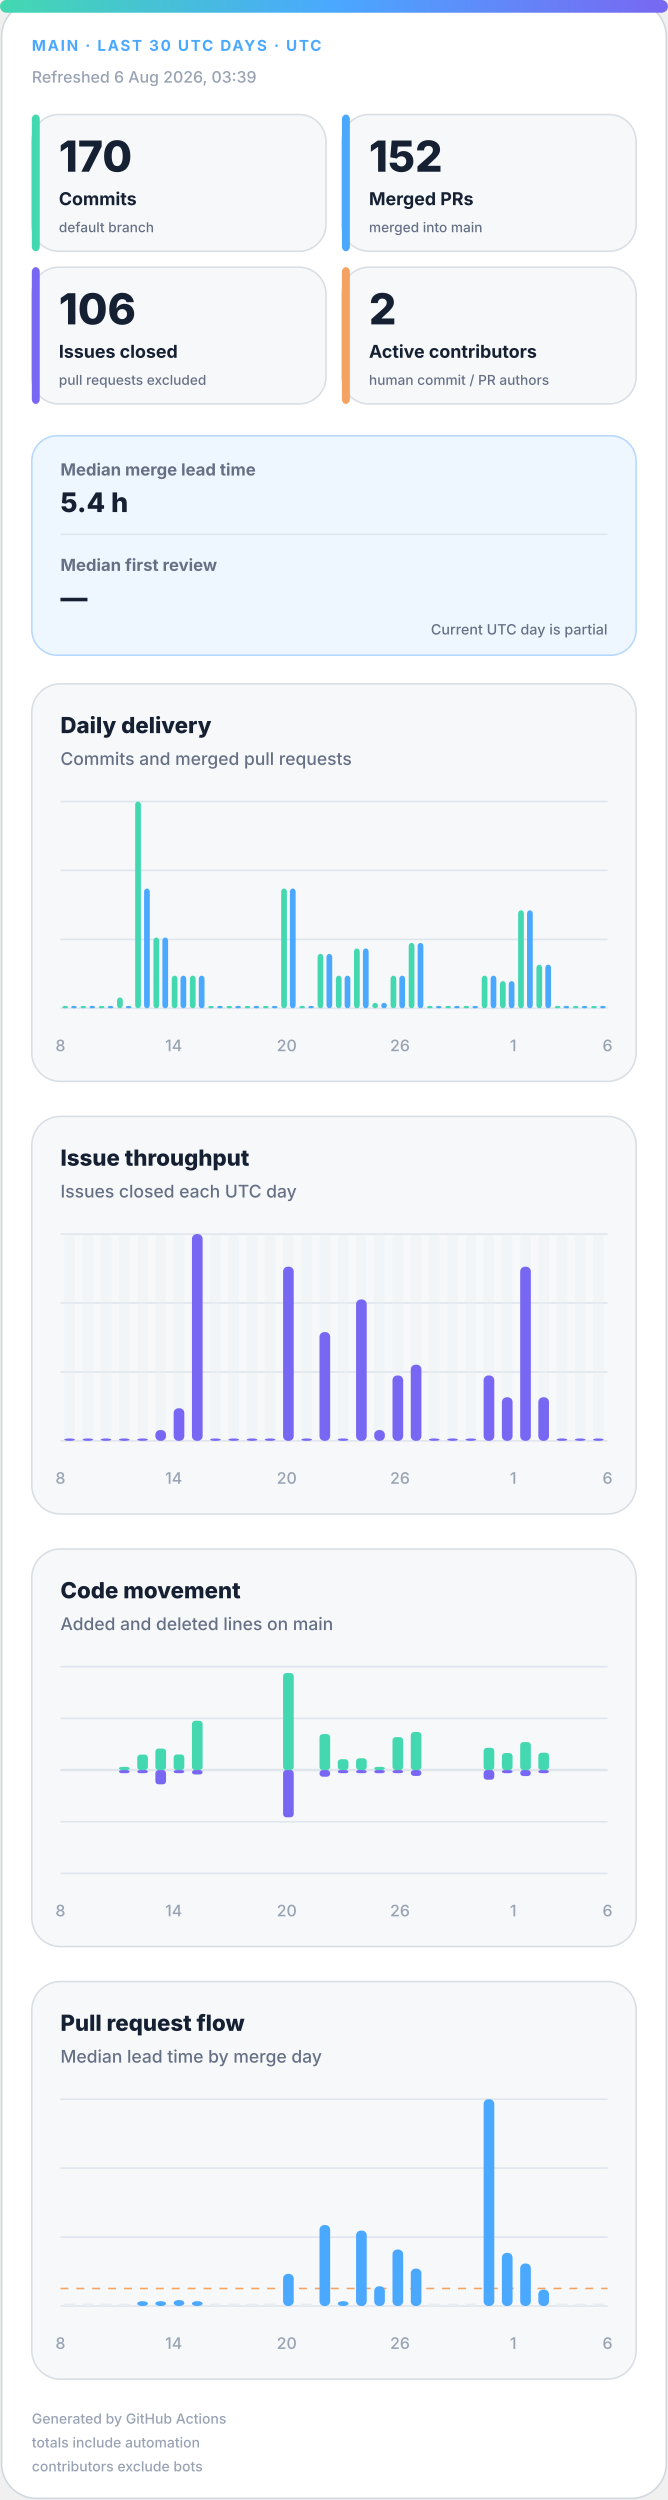
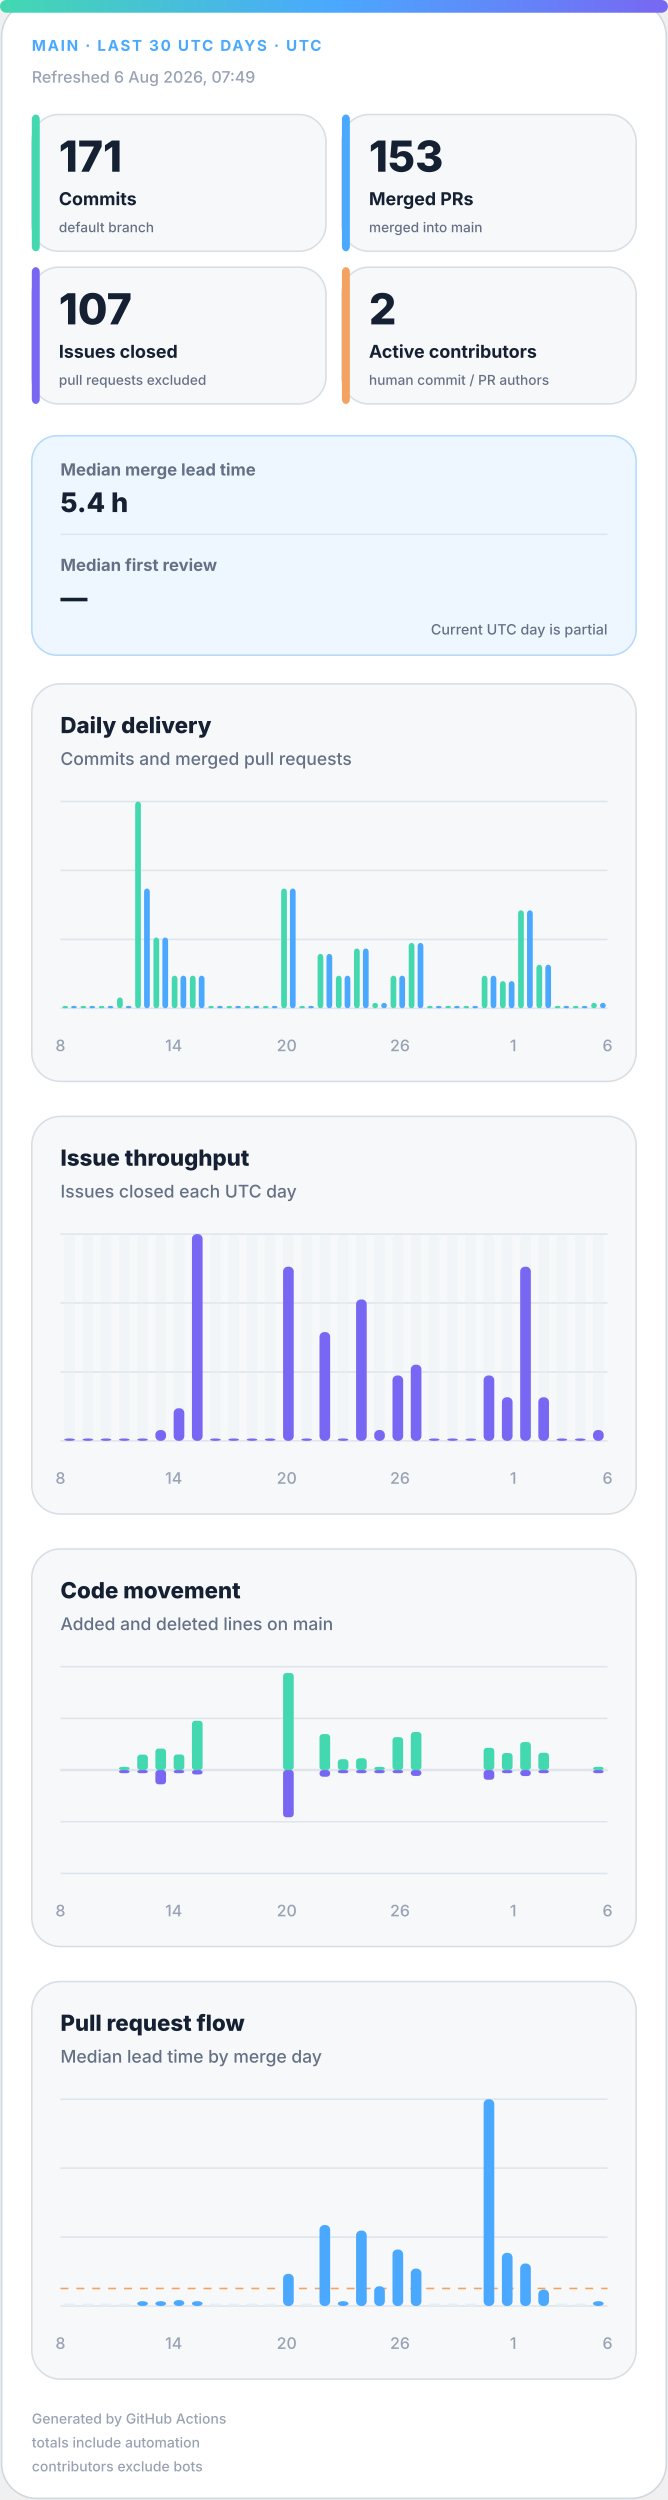
<svg xmlns="http://www.w3.org/2000/svg" width="420" height="1572" viewBox="0 0 420 1572" role="img" aria-labelledby="title desc">
  <defs>
    <linearGradient id="accent" x1="0" y1="0" x2="1" y2="0">
      <stop offset="0%" stop-color="#43d8b0" />
      <stop offset="50%" stop-color="#4aa8ff" />
      <stop offset="100%" stop-color="#7867f2" />
    </linearGradient>
    <linearGradient id="soft" x1="0" y1="0" x2="1" y2="1">
      <stop offset="0%" stop-color="#43d8b0" stop-opacity=".18" />
      <stop offset="100%" stop-color="#7867f2" stop-opacity=".12" />
    </linearGradient>
  </defs>
  <style>
.bg{fill:#fff;stroke:#d0d7de}.surface{fill:#f6f8fa;stroke:#d8dee4}.strong{fill:#eef7ff;stroke:#b6d8ff}.ink{fill:#162033}.muted{fill:#667085}.faint{fill:#98a2b3}.grid{stroke:#dfe5ec}.track{fill:#e7edf3}
.meta{font:750 11px -apple-system,BlinkMacSystemFont,"Segoe UI",sans-serif;letter-spacing:1.1px}.value{font:820 31px -apple-system,BlinkMacSystemFont,"Segoe UI",sans-serif}.label{font:720 13px -apple-system,BlinkMacSystemFont,"Segoe UI",sans-serif}.scope{font:520 10px -apple-system,BlinkMacSystemFont,"Segoe UI",sans-serif}.chart-title{font:760 14px -apple-system,BlinkMacSystemFont,"Segoe UI",sans-serif}.chart-subtitle{font:520 11px -apple-system,BlinkMacSystemFont,"Segoe UI",sans-serif}.small{font:540 10px -apple-system,BlinkMacSystemFont,"Segoe UI",sans-serif}.flow-value{font:780 17px -apple-system,BlinkMacSystemFont,"Segoe UI",sans-serif}
@media(prefers-color-scheme:dark){.bg{fill:#0d1117;stroke:#30363d}.surface{fill:#161b22;stroke:#30363d}.strong{fill:#10263a;stroke:#244d70}.ink{fill:#f0f6fc}.muted{fill:#a7b0bc}.faint{fill:#7d8590}.grid{stroke:#30363d}.track{fill:#27313d}}
</style>
  <rect class="bg" x="1" y="1" width="418" height="1570" rx="22" />
  <rect x="0" y="0" width="420" height="8" rx="4" fill="url(#accent)" />
  <text class="meta" x="20" y="32" fill="#4aa8ff" style="font-size:9.5px">MAIN · LAST 30 UTC DAYS · UTC</text>
-   <text class="small faint" x="20" y="52">Refreshed 6 Aug 2026, 03:39</text>
+   <text class="small faint" x="20" y="52">Refreshed 6 Aug 2026, 07:49</text>
  <g>
    <rect class="surface" x="20" y="72" width="185" height="86" rx="17" />
    <rect x="20" y="72" width="5" height="86" rx="3" fill="#43d8b0" />
-     <text class="value ink" x="37" y="108" style="font-size:27px">170</text>
+     <text class="value ink" x="37" y="108" style="font-size:27px">171</text>
    <text class="label ink" x="37" y="129" style="font-size:11.2px">Commits</text>
    <text class="scope muted" x="37" y="146" style="font-size:8.6px">default branch</text>
  </g>
  <g>
    <rect class="surface" x="215" y="72" width="185" height="86" rx="17" />
    <rect x="215" y="72" width="5" height="86" rx="3" fill="#4aa8ff" />
-     <text class="value ink" x="232" y="108" style="font-size:27px">152</text>
+     <text class="value ink" x="232" y="108" style="font-size:27px">153</text>
    <text class="label ink" x="232" y="129" style="font-size:11.2px">Merged PRs</text>
    <text class="scope muted" x="232" y="146" style="font-size:8.6px">merged into main</text>
  </g>
  <g>
    <rect class="surface" x="20" y="168" width="185" height="86" rx="17" />
    <rect x="20" y="168" width="5" height="86" rx="3" fill="#7867f2" />
-     <text class="value ink" x="37" y="204" style="font-size:27px">106</text>
+     <text class="value ink" x="37" y="204" style="font-size:27px">107</text>
    <text class="label ink" x="37" y="225" style="font-size:11.2px">Issues closed</text>
    <text class="scope muted" x="37" y="242" style="font-size:8.6px">pull requests excluded</text>
  </g>
  <g>
    <rect class="surface" x="215" y="168" width="185" height="86" rx="17" />
    <rect x="215" y="168" width="5" height="86" rx="3" fill="#f4a261" />
    <text class="value ink" x="232" y="204" style="font-size:27px">2</text>
    <text class="label ink" x="232" y="225" style="font-size:11.2px">Active contributors</text>
    <text class="scope muted" x="232" y="242" style="font-size:8.6px">human commit / PR authors</text>
  </g>
  <g>
    <rect class="strong" x="20" y="274" width="380" height="138" rx="16" fill="url(#soft)" />
    <text class="label muted" x="38" y="299" style="font-size:10.5px">Median merge lead time</text>
    <text class="flow-value ink" x="38" y="322">5.4 h</text>
    <line class="grid" x1="38" y1="336" x2="382" y2="336" />
    <text class="label muted" x="38" y="359" style="font-size:10.5px">Median first review</text>
    <text class="flow-value ink" x="38" y="382">—</text>
    <text class="scope muted" x="382" y="399" text-anchor="end" style="font-size:9px">Current UTC day is partial</text>
  </g>
  <g>
    <rect class="surface" x="20" y="430" width="380" height="250" rx="18" />
    <text class="chart-title ink" x="38" y="461">Daily delivery</text>
    <text class="chart-subtitle muted" x="38" y="481">Commits and merged pull requests</text>
    <line class="grid" x1="38" y1="504.0" x2="382" y2="504.0" />
    <line class="grid" x1="38" y1="547.3" x2="382" y2="547.3" />
    <line class="grid" x1="38" y1="590.7" x2="382" y2="590.7" />
    <line class="grid" x1="38" y1="634.0" x2="382" y2="634.0" />
    <rect x="39.2" y="632.5" width="3.6" height="1.5" rx="2" fill="#43d8b0" />
    <rect x="44.7" y="632.5" width="3.6" height="1.5" rx="2" fill="#4aa8ff" />
    <rect x="50.6" y="632.5" width="3.6" height="1.5" rx="2" fill="#43d8b0" />
    <rect x="56.2" y="632.5" width="3.6" height="1.5" rx="2" fill="#4aa8ff" />
    <rect x="62.1" y="632.5" width="3.6" height="1.5" rx="2" fill="#43d8b0" />
    <rect x="67.7" y="632.5" width="3.6" height="1.5" rx="2" fill="#4aa8ff" />
    <rect x="73.6" y="627.2" width="3.6" height="6.8" rx="2" fill="#43d8b0" />
    <rect x="79.1" y="632.5" width="3.6" height="1.5" rx="2" fill="#4aa8ff" />
    <rect x="85.0" y="504.0" width="3.6" height="130.0" rx="2" fill="#43d8b0" />
    <rect x="90.6" y="558.7" width="3.6" height="75.3" rx="2" fill="#4aa8ff" />
    <rect x="96.5" y="589.5" width="3.6" height="44.5" rx="2" fill="#43d8b0" />
    <rect x="102.1" y="589.5" width="3.6" height="44.5" rx="2" fill="#4aa8ff" />
    <rect x="108.0" y="613.5" width="3.6" height="20.5" rx="2" fill="#43d8b0" />
    <rect x="113.5" y="613.5" width="3.6" height="20.5" rx="2" fill="#4aa8ff" />
    <rect x="119.4" y="613.5" width="3.6" height="20.5" rx="2" fill="#43d8b0" />
    <rect x="125.0" y="613.5" width="3.6" height="20.5" rx="2" fill="#4aa8ff" />
    <rect x="130.9" y="632.5" width="3.6" height="1.5" rx="2" fill="#43d8b0" />
    <rect x="136.5" y="632.5" width="3.6" height="1.5" rx="2" fill="#4aa8ff" />
    <rect x="142.4" y="632.5" width="3.6" height="1.5" rx="2" fill="#43d8b0" />
    <rect x="147.9" y="632.5" width="3.6" height="1.5" rx="2" fill="#4aa8ff" />
    <rect x="153.8" y="632.5" width="3.6" height="1.5" rx="2" fill="#43d8b0" />
    <rect x="159.4" y="632.5" width="3.6" height="1.5" rx="2" fill="#4aa8ff" />
    <rect x="165.3" y="632.5" width="3.6" height="1.5" rx="2" fill="#43d8b0" />
    <rect x="170.9" y="632.5" width="3.6" height="1.5" rx="2" fill="#4aa8ff" />
    <rect x="176.8" y="558.7" width="3.6" height="75.3" rx="2" fill="#43d8b0" />
    <rect x="182.3" y="558.7" width="3.6" height="75.3" rx="2" fill="#4aa8ff" />
    <rect x="188.2" y="632.5" width="3.6" height="1.5" rx="2" fill="#43d8b0" />
    <rect x="193.8" y="632.5" width="3.6" height="1.5" rx="2" fill="#4aa8ff" />
    <rect x="199.7" y="599.8" width="3.6" height="34.2" rx="2" fill="#43d8b0" />
    <rect x="205.3" y="599.8" width="3.6" height="34.2" rx="2" fill="#4aa8ff" />
    <rect x="211.2" y="613.5" width="3.6" height="20.5" rx="2" fill="#43d8b0" />
    <rect x="216.7" y="613.5" width="3.6" height="20.5" rx="2" fill="#4aa8ff" />
    <rect x="222.6" y="596.4" width="3.6" height="37.6" rx="2" fill="#43d8b0" />
    <rect x="228.2" y="596.4" width="3.6" height="37.6" rx="2" fill="#4aa8ff" />
    <rect x="234.1" y="630.6" width="3.6" height="3.4" rx="2" fill="#43d8b0" />
    <rect x="239.7" y="630.6" width="3.6" height="3.4" rx="2" fill="#4aa8ff" />
    <rect x="245.6" y="613.5" width="3.6" height="20.5" rx="2" fill="#43d8b0" />
    <rect x="251.1" y="613.5" width="3.6" height="20.5" rx="2" fill="#4aa8ff" />
    <rect x="257.0" y="592.9" width="3.6" height="41.1" rx="2" fill="#43d8b0" />
    <rect x="262.6" y="592.9" width="3.6" height="41.1" rx="2" fill="#4aa8ff" />
    <rect x="268.5" y="632.5" width="3.6" height="1.5" rx="2" fill="#43d8b0" />
    <rect x="274.1" y="632.5" width="3.6" height="1.5" rx="2" fill="#4aa8ff" />
    <rect x="280.0" y="632.5" width="3.6" height="1.5" rx="2" fill="#43d8b0" />
    <rect x="285.5" y="632.5" width="3.6" height="1.5" rx="2" fill="#4aa8ff" />
    <rect x="291.4" y="632.5" width="3.6" height="1.5" rx="2" fill="#43d8b0" />
    <rect x="297.0" y="632.5" width="3.6" height="1.5" rx="2" fill="#4aa8ff" />
    <rect x="302.9" y="613.5" width="3.6" height="20.5" rx="2" fill="#43d8b0" />
    <rect x="308.5" y="613.5" width="3.6" height="20.5" rx="2" fill="#4aa8ff" />
    <rect x="314.4" y="616.9" width="3.6" height="17.1" rx="2" fill="#43d8b0" />
    <rect x="319.9" y="616.9" width="3.6" height="17.1" rx="2" fill="#4aa8ff" />
    <rect x="325.8" y="572.4" width="3.6" height="61.6" rx="2" fill="#43d8b0" />
    <rect x="331.4" y="572.4" width="3.6" height="61.6" rx="2" fill="#4aa8ff" />
    <rect x="337.3" y="606.6" width="3.6" height="27.4" rx="2" fill="#43d8b0" />
    <rect x="342.9" y="606.6" width="3.6" height="27.4" rx="2" fill="#4aa8ff" />
    <rect x="348.8" y="632.5" width="3.6" height="1.5" rx="2" fill="#43d8b0" />
    <rect x="354.3" y="632.5" width="3.6" height="1.5" rx="2" fill="#4aa8ff" />
    <rect x="360.2" y="632.5" width="3.6" height="1.5" rx="2" fill="#43d8b0" />
    <rect x="365.8" y="632.5" width="3.6" height="1.5" rx="2" fill="#4aa8ff" />
-     <rect x="371.7" y="632.5" width="3.6" height="1.5" rx="2" fill="#43d8b0" />
-     <rect x="377.3" y="632.5" width="3.6" height="1.5" rx="2" fill="#4aa8ff" />
+     <rect x="371.7" y="630.6" width="3.6" height="3.4" rx="2" fill="#43d8b0" />
+     <rect x="377.3" y="630.6" width="3.6" height="3.4" rx="2" fill="#4aa8ff" />
    <text class="small faint" x="38.0" y="661" text-anchor="middle">8</text>
    <text class="small faint" x="109.2" y="661" text-anchor="middle">14</text>
    <text class="small faint" x="180.3" y="661" text-anchor="middle">20</text>
    <text class="small faint" x="251.5" y="661" text-anchor="middle">26</text>
    <text class="small faint" x="322.7" y="661" text-anchor="middle">1</text>
    <text class="small faint" x="382.0" y="661" text-anchor="middle">6</text>
  </g>
  <g>
    <rect class="surface" x="20" y="702" width="380" height="250" rx="18" />
    <text class="chart-title ink" x="38" y="733">Issue throughput</text>
    <text class="chart-subtitle muted" x="38" y="753">Issues closed each UTC day</text>
    <line class="grid" x1="38" y1="776.0" x2="382" y2="776.0" />
    <line class="grid" x1="38" y1="819.3" x2="382" y2="819.3" />
    <line class="grid" x1="38" y1="862.7" x2="382" y2="862.7" />
    <line class="grid" x1="38" y1="906.0" x2="382" y2="906.0" />
    <g>
      <rect class="track" x="40.4" y="776" width="6.7" height="130" rx="3" opacity=".3" />
      <rect x="40.4" y="904.5" width="6.7" height="1.5" rx="3" fill="#7867f2" />
    </g>
    <g>
      <rect class="track" x="51.9" y="776" width="6.7" height="130" rx="3" opacity=".3" />
      <rect x="51.9" y="904.5" width="6.7" height="1.5" rx="3" fill="#7867f2" />
    </g>
    <g>
      <rect class="track" x="63.3" y="776" width="6.7" height="130" rx="3" opacity=".3" />
      <rect x="63.3" y="904.5" width="6.7" height="1.5" rx="3" fill="#7867f2" />
    </g>
    <g>
      <rect class="track" x="74.8" y="776" width="6.7" height="130" rx="3" opacity=".3" />
      <rect x="74.8" y="904.5" width="6.7" height="1.5" rx="3" fill="#7867f2" />
    </g>
    <g>
      <rect class="track" x="86.3" y="776" width="6.7" height="130" rx="3" opacity=".3" />
      <rect x="86.3" y="904.5" width="6.7" height="1.5" rx="3" fill="#7867f2" />
    </g>
    <g>
      <rect class="track" x="97.7" y="776" width="6.7" height="130" rx="3" opacity=".3" />
      <rect x="97.7" y="899.2" width="6.7" height="6.8" rx="3" fill="#7867f2" />
    </g>
    <g>
      <rect class="track" x="109.2" y="776" width="6.7" height="130" rx="3" opacity=".3" />
      <rect x="109.2" y="885.5" width="6.7" height="20.5" rx="3" fill="#7867f2" />
    </g>
    <g>
      <rect class="track" x="120.7" y="776" width="6.7" height="130" rx="3" opacity=".3" />
      <rect x="120.7" y="776.0" width="6.7" height="130.0" rx="3" fill="#7867f2" />
    </g>
    <g>
      <rect class="track" x="132.1" y="776" width="6.7" height="130" rx="3" opacity=".3" />
      <rect x="132.1" y="904.5" width="6.7" height="1.5" rx="3" fill="#7867f2" />
    </g>
    <g>
      <rect class="track" x="143.6" y="776" width="6.7" height="130" rx="3" opacity=".3" />
      <rect x="143.6" y="904.5" width="6.7" height="1.5" rx="3" fill="#7867f2" />
    </g>
    <g>
      <rect class="track" x="155.1" y="776" width="6.7" height="130" rx="3" opacity=".3" />
      <rect x="155.1" y="904.5" width="6.7" height="1.5" rx="3" fill="#7867f2" />
    </g>
    <g>
      <rect class="track" x="166.5" y="776" width="6.7" height="130" rx="3" opacity=".3" />
      <rect x="166.5" y="904.5" width="6.7" height="1.5" rx="3" fill="#7867f2" />
    </g>
    <g>
      <rect class="track" x="178.0" y="776" width="6.7" height="130" rx="3" opacity=".3" />
      <rect x="178.0" y="796.5" width="6.7" height="109.5" rx="3" fill="#7867f2" />
    </g>
    <g>
      <rect class="track" x="189.5" y="776" width="6.7" height="130" rx="3" opacity=".3" />
      <rect x="189.5" y="904.5" width="6.7" height="1.5" rx="3" fill="#7867f2" />
    </g>
    <g>
      <rect class="track" x="200.9" y="776" width="6.7" height="130" rx="3" opacity=".3" />
      <rect x="200.9" y="837.6" width="6.7" height="68.4" rx="3" fill="#7867f2" />
    </g>
    <g>
      <rect class="track" x="212.4" y="776" width="6.7" height="130" rx="3" opacity=".3" />
      <rect x="212.4" y="904.5" width="6.7" height="1.5" rx="3" fill="#7867f2" />
    </g>
    <g>
      <rect class="track" x="223.9" y="776" width="6.7" height="130" rx="3" opacity=".3" />
      <rect x="223.9" y="817.1" width="6.7" height="88.9" rx="3" fill="#7867f2" />
    </g>
    <g>
      <rect class="track" x="235.3" y="776" width="6.7" height="130" rx="3" opacity=".3" />
      <rect x="235.3" y="899.2" width="6.7" height="6.8" rx="3" fill="#7867f2" />
    </g>
    <g>
      <rect class="track" x="246.8" y="776" width="6.7" height="130" rx="3" opacity=".3" />
      <rect x="246.8" y="864.9" width="6.7" height="41.1" rx="3" fill="#7867f2" />
    </g>
    <g>
      <rect class="track" x="258.3" y="776" width="6.7" height="130" rx="3" opacity=".3" />
      <rect x="258.3" y="858.1" width="6.7" height="47.9" rx="3" fill="#7867f2" />
    </g>
    <g>
      <rect class="track" x="269.7" y="776" width="6.7" height="130" rx="3" opacity=".3" />
      <rect x="269.7" y="904.5" width="6.7" height="1.5" rx="3" fill="#7867f2" />
    </g>
    <g>
      <rect class="track" x="281.2" y="776" width="6.7" height="130" rx="3" opacity=".3" />
      <rect x="281.2" y="904.5" width="6.7" height="1.5" rx="3" fill="#7867f2" />
    </g>
    <g>
      <rect class="track" x="292.7" y="776" width="6.7" height="130" rx="3" opacity=".3" />
      <rect x="292.7" y="904.5" width="6.7" height="1.5" rx="3" fill="#7867f2" />
    </g>
    <g>
      <rect class="track" x="304.1" y="776" width="6.7" height="130" rx="3" opacity=".3" />
      <rect x="304.1" y="864.9" width="6.7" height="41.1" rx="3" fill="#7867f2" />
    </g>
    <g>
      <rect class="track" x="315.6" y="776" width="6.7" height="130" rx="3" opacity=".3" />
      <rect x="315.6" y="878.6" width="6.7" height="27.4" rx="3" fill="#7867f2" />
    </g>
    <g>
      <rect class="track" x="327.1" y="776" width="6.7" height="130" rx="3" opacity=".3" />
      <rect x="327.1" y="796.5" width="6.7" height="109.5" rx="3" fill="#7867f2" />
    </g>
    <g>
      <rect class="track" x="338.5" y="776" width="6.7" height="130" rx="3" opacity=".3" />
      <rect x="338.5" y="878.6" width="6.7" height="27.4" rx="3" fill="#7867f2" />
    </g>
    <g>
      <rect class="track" x="350.0" y="776" width="6.7" height="130" rx="3" opacity=".3" />
      <rect x="350.0" y="904.5" width="6.7" height="1.5" rx="3" fill="#7867f2" />
    </g>
    <g>
      <rect class="track" x="361.5" y="776" width="6.7" height="130" rx="3" opacity=".3" />
      <rect x="361.5" y="904.5" width="6.7" height="1.5" rx="3" fill="#7867f2" />
    </g>
    <g>
      <rect class="track" x="372.9" y="776" width="6.7" height="130" rx="3" opacity=".3" />
-       <rect x="372.9" y="904.5" width="6.7" height="1.5" rx="3" fill="#7867f2" />
+       <rect x="372.9" y="899.2" width="6.7" height="6.8" rx="3" fill="#7867f2" />
    </g>
    <text class="small faint" x="38.0" y="933" text-anchor="middle">8</text>
    <text class="small faint" x="109.2" y="933" text-anchor="middle">14</text>
    <text class="small faint" x="180.3" y="933" text-anchor="middle">20</text>
    <text class="small faint" x="251.5" y="933" text-anchor="middle">26</text>
    <text class="small faint" x="322.7" y="933" text-anchor="middle">1</text>
    <text class="small faint" x="382.0" y="933" text-anchor="middle">6</text>
  </g>
  <g>
    <rect class="surface" x="20" y="974" width="380" height="250" rx="18" />
    <text class="chart-title ink" x="38" y="1005">Code movement</text>
    <text class="chart-subtitle muted" x="38" y="1025">Added and deleted lines on main</text>
    <line class="grid" x1="38" y1="1048.0" x2="382" y2="1048.0" />
    <line class="grid" x1="38" y1="1080.5" x2="382" y2="1080.5" />
    <line class="grid" x1="38" y1="1113.0" x2="382" y2="1113.0" />
    <line class="grid" x1="38" y1="1145.5" x2="382" y2="1145.5" />
    <line class="grid" x1="38" y1="1178.0" x2="382" y2="1178.0" />
    <line class="grid" x1="38" y1="1113" x2="382" y2="1113" stroke-width="1.5" />
    <rect x="40.4" y="1113.0" width="6.7" height="0.0" rx="2" fill="#43d8b0" />
    <rect x="40.4" y="1113" width="6.7" height="0.0" rx="2" fill="#7867f2" />
    <rect x="51.9" y="1113.0" width="6.7" height="0.0" rx="2" fill="#43d8b0" />
    <rect x="51.9" y="1113" width="6.7" height="0.0" rx="2" fill="#7867f2" />
    <rect x="63.3" y="1113.0" width="6.7" height="0.0" rx="2" fill="#43d8b0" />
    <rect x="63.3" y="1113" width="6.7" height="0.0" rx="2" fill="#7867f2" />
    <rect x="74.8" y="1111.0" width="6.7" height="2.0" rx="2" fill="#43d8b0" />
    <rect x="74.8" y="1113" width="6.7" height="2.0" rx="2" fill="#7867f2" />
    <rect x="86.3" y="1103.3" width="6.7" height="9.7" rx="2" fill="#43d8b0" />
    <rect x="86.3" y="1113" width="6.7" height="2.0" rx="2" fill="#7867f2" />
    <rect x="97.7" y="1099.5" width="6.7" height="13.5" rx="2" fill="#43d8b0" />
    <rect x="97.7" y="1113" width="6.7" height="9.0" rx="2" fill="#7867f2" />
    <rect x="109.2" y="1103.2" width="6.7" height="9.8" rx="2" fill="#43d8b0" />
    <rect x="109.2" y="1113" width="6.7" height="2.0" rx="2" fill="#7867f2" />
    <rect x="120.7" y="1082.0" width="6.7" height="31.0" rx="2" fill="#43d8b0" />
    <rect x="120.7" y="1113" width="6.7" height="2.8" rx="2" fill="#7867f2" />
    <rect x="132.1" y="1113.0" width="6.7" height="0.0" rx="2" fill="#43d8b0" />
    <rect x="132.1" y="1113" width="6.7" height="0.0" rx="2" fill="#7867f2" />
    <rect x="143.6" y="1113.0" width="6.7" height="0.0" rx="2" fill="#43d8b0" />
    <rect x="143.6" y="1113" width="6.7" height="0.0" rx="2" fill="#7867f2" />
    <rect x="155.1" y="1113.0" width="6.7" height="0.0" rx="2" fill="#43d8b0" />
    <rect x="155.1" y="1113" width="6.7" height="0.0" rx="2" fill="#7867f2" />
    <rect x="166.5" y="1113.0" width="6.7" height="0.0" rx="2" fill="#43d8b0" />
    <rect x="166.5" y="1113" width="6.7" height="0.0" rx="2" fill="#7867f2" />
    <rect x="178.0" y="1052.0" width="6.7" height="61.0" rx="2" fill="#43d8b0" />
    <rect x="178.0" y="1113" width="6.7" height="29.7" rx="2" fill="#7867f2" />
    <rect x="189.5" y="1113.0" width="6.7" height="0.0" rx="2" fill="#43d8b0" />
    <rect x="189.5" y="1113" width="6.7" height="0.0" rx="2" fill="#7867f2" />
    <rect x="200.9" y="1090.4" width="6.7" height="22.6" rx="2" fill="#43d8b0" />
    <rect x="200.9" y="1113" width="6.7" height="4.2" rx="2" fill="#7867f2" />
    <rect x="212.4" y="1106.2" width="6.7" height="6.8" rx="2" fill="#43d8b0" />
    <rect x="212.4" y="1113" width="6.7" height="2.0" rx="2" fill="#7867f2" />
    <rect x="223.9" y="1105.6" width="6.7" height="7.4" rx="2" fill="#43d8b0" />
    <rect x="223.9" y="1113" width="6.7" height="2.0" rx="2" fill="#7867f2" />
    <rect x="235.3" y="1111.0" width="6.7" height="2.0" rx="2" fill="#43d8b0" />
    <rect x="235.3" y="1113" width="6.7" height="2.0" rx="2" fill="#7867f2" />
    <rect x="246.8" y="1092.3" width="6.7" height="20.7" rx="2" fill="#43d8b0" />
    <rect x="246.8" y="1113" width="6.7" height="2.0" rx="2" fill="#7867f2" />
    <rect x="258.3" y="1089.1" width="6.7" height="23.9" rx="2" fill="#43d8b0" />
    <rect x="258.3" y="1113" width="6.7" height="3.7" rx="2" fill="#7867f2" />
    <rect x="269.7" y="1113.0" width="6.7" height="0.0" rx="2" fill="#43d8b0" />
    <rect x="269.7" y="1113" width="6.7" height="0.0" rx="2" fill="#7867f2" />
    <rect x="281.2" y="1113.0" width="6.7" height="0.0" rx="2" fill="#43d8b0" />
    <rect x="281.2" y="1113" width="6.7" height="0.0" rx="2" fill="#7867f2" />
    <rect x="292.7" y="1113.0" width="6.7" height="0.0" rx="2" fill="#43d8b0" />
    <rect x="292.7" y="1113" width="6.7" height="0.0" rx="2" fill="#7867f2" />
    <rect x="304.1" y="1099.0" width="6.7" height="14.0" rx="2" fill="#43d8b0" />
    <rect x="304.1" y="1113" width="6.7" height="6.1" rx="2" fill="#7867f2" />
    <rect x="315.6" y="1102.3" width="6.7" height="10.7" rx="2" fill="#43d8b0" />
    <rect x="315.6" y="1113" width="6.7" height="2.0" rx="2" fill="#7867f2" />
    <rect x="327.1" y="1095.4" width="6.7" height="17.6" rx="2" fill="#43d8b0" />
    <rect x="327.1" y="1113" width="6.7" height="3.8" rx="2" fill="#7867f2" />
    <rect x="338.5" y="1102.1" width="6.7" height="10.9" rx="2" fill="#43d8b0" />
    <rect x="338.5" y="1113" width="6.7" height="2.0" rx="2" fill="#7867f2" />
    <rect x="350.0" y="1113.0" width="6.7" height="0.0" rx="2" fill="#43d8b0" />
    <rect x="350.0" y="1113" width="6.7" height="0.0" rx="2" fill="#7867f2" />
    <rect x="361.5" y="1113.0" width="6.7" height="0.0" rx="2" fill="#43d8b0" />
    <rect x="361.5" y="1113" width="6.7" height="0.0" rx="2" fill="#7867f2" />
-     <rect x="372.9" y="1113.0" width="6.7" height="0.0" rx="2" fill="#43d8b0" />
-     <rect x="372.9" y="1113" width="6.7" height="0.0" rx="2" fill="#7867f2" />
+     <rect x="372.9" y="1111.0" width="6.7" height="2.0" rx="2" fill="#43d8b0" />
+     <rect x="372.9" y="1113" width="6.7" height="2.0" rx="2" fill="#7867f2" />
    <text class="small faint" x="38.0" y="1205" text-anchor="middle">8</text>
    <text class="small faint" x="109.2" y="1205" text-anchor="middle">14</text>
    <text class="small faint" x="180.3" y="1205" text-anchor="middle">20</text>
    <text class="small faint" x="251.5" y="1205" text-anchor="middle">26</text>
    <text class="small faint" x="322.7" y="1205" text-anchor="middle">1</text>
    <text class="small faint" x="382.0" y="1205" text-anchor="middle">6</text>
  </g>
  <g>
    <rect class="surface" x="20" y="1246" width="380" height="250" rx="18" />
    <text class="chart-title ink" x="38" y="1277">Pull request flow</text>
    <text class="chart-subtitle muted" x="38" y="1297">Median lead time by merge day</text>
    <line class="grid" x1="38" y1="1320.0" x2="382" y2="1320.0" />
    <line class="grid" x1="38" y1="1363.3" x2="382" y2="1363.3" />
    <line class="grid" x1="38" y1="1406.7" x2="382" y2="1406.7" />
    <line class="grid" x1="38" y1="1450.0" x2="382" y2="1450.0" />
    <line x1="38" y1="1439.0" x2="382" y2="1439.0" stroke="#f4a261" stroke-dasharray="5 5" />
    <rect class="track" x="40.4" y="1448.5" width="6.7" height="1.5" />
    <rect class="track" x="51.9" y="1448.5" width="6.7" height="1.5" />
    <rect class="track" x="63.3" y="1448.5" width="6.7" height="1.5" />
    <rect class="track" x="74.8" y="1448.5" width="6.7" height="1.5" />
    <rect x="86.3" y="1447.0" width="6.7" height="3.0" rx="3" fill="#4aa8ff" />
    <rect x="97.7" y="1447.0" width="6.7" height="3.0" rx="3" fill="#4aa8ff" />
    <rect x="109.2" y="1446.3" width="6.7" height="3.7" rx="3" fill="#4aa8ff" />
    <rect x="120.7" y="1447.0" width="6.7" height="3.0" rx="3" fill="#4aa8ff" />
    <rect class="track" x="132.1" y="1448.5" width="6.7" height="1.5" />
    <rect class="track" x="143.6" y="1448.5" width="6.7" height="1.5" />
    <rect class="track" x="155.1" y="1448.5" width="6.7" height="1.5" />
    <rect class="track" x="166.5" y="1448.5" width="6.7" height="1.5" />
    <rect x="178.0" y="1429.8" width="6.7" height="20.2" rx="3" fill="#4aa8ff" />
    <rect class="track" x="189.5" y="1448.5" width="6.7" height="1.5" />
    <rect x="200.9" y="1399.1" width="6.7" height="50.9" rx="3" fill="#4aa8ff" />
    <rect x="212.4" y="1447.0" width="6.7" height="3.0" rx="3" fill="#4aa8ff" />
    <rect x="223.9" y="1402.6" width="6.7" height="47.4" rx="3" fill="#4aa8ff" />
    <rect x="235.3" y="1437.6" width="6.7" height="12.4" rx="3" fill="#4aa8ff" />
    <rect x="246.8" y="1414.5" width="6.7" height="35.5" rx="3" fill="#4aa8ff" />
    <rect x="258.3" y="1426.5" width="6.7" height="23.5" rx="3" fill="#4aa8ff" />
    <rect class="track" x="269.7" y="1448.5" width="6.7" height="1.5" />
    <rect class="track" x="281.2" y="1448.5" width="6.7" height="1.5" />
    <rect class="track" x="292.7" y="1448.5" width="6.7" height="1.5" />
    <rect x="304.1" y="1320.0" width="6.7" height="130.0" rx="3" fill="#4aa8ff" />
    <rect x="315.6" y="1416.6" width="6.7" height="33.4" rx="3" fill="#4aa8ff" />
    <rect x="327.1" y="1423.3" width="6.7" height="26.7" rx="3" fill="#4aa8ff" />
    <rect x="338.5" y="1439.7" width="6.7" height="10.3" rx="3" fill="#4aa8ff" />
    <rect class="track" x="350.0" y="1448.5" width="6.7" height="1.5" />
    <rect class="track" x="361.5" y="1448.5" width="6.7" height="1.5" />
-     <rect class="track" x="372.9" y="1448.5" width="6.7" height="1.5" />
+     <rect x="372.9" y="1447.0" width="6.7" height="3.0" rx="3" fill="#4aa8ff" />
    <text class="small faint" x="38.0" y="1477" text-anchor="middle">8</text>
    <text class="small faint" x="109.2" y="1477" text-anchor="middle">14</text>
    <text class="small faint" x="180.3" y="1477" text-anchor="middle">20</text>
    <text class="small faint" x="251.5" y="1477" text-anchor="middle">26</text>
    <text class="small faint" x="322.7" y="1477" text-anchor="middle">1</text>
    <text class="small faint" x="382.0" y="1477" text-anchor="middle">6</text>
  </g>
  <text class="small faint" x="20" y="1524" style="font-size:8.8px">Generated by GitHub Actions</text>
  <text class="small faint" x="20" y="1539" style="font-size:8.8px">totals include automation</text>
  <text class="small faint" x="20" y="1554" style="font-size:8.8px">contributors exclude bots</text>
</svg>
